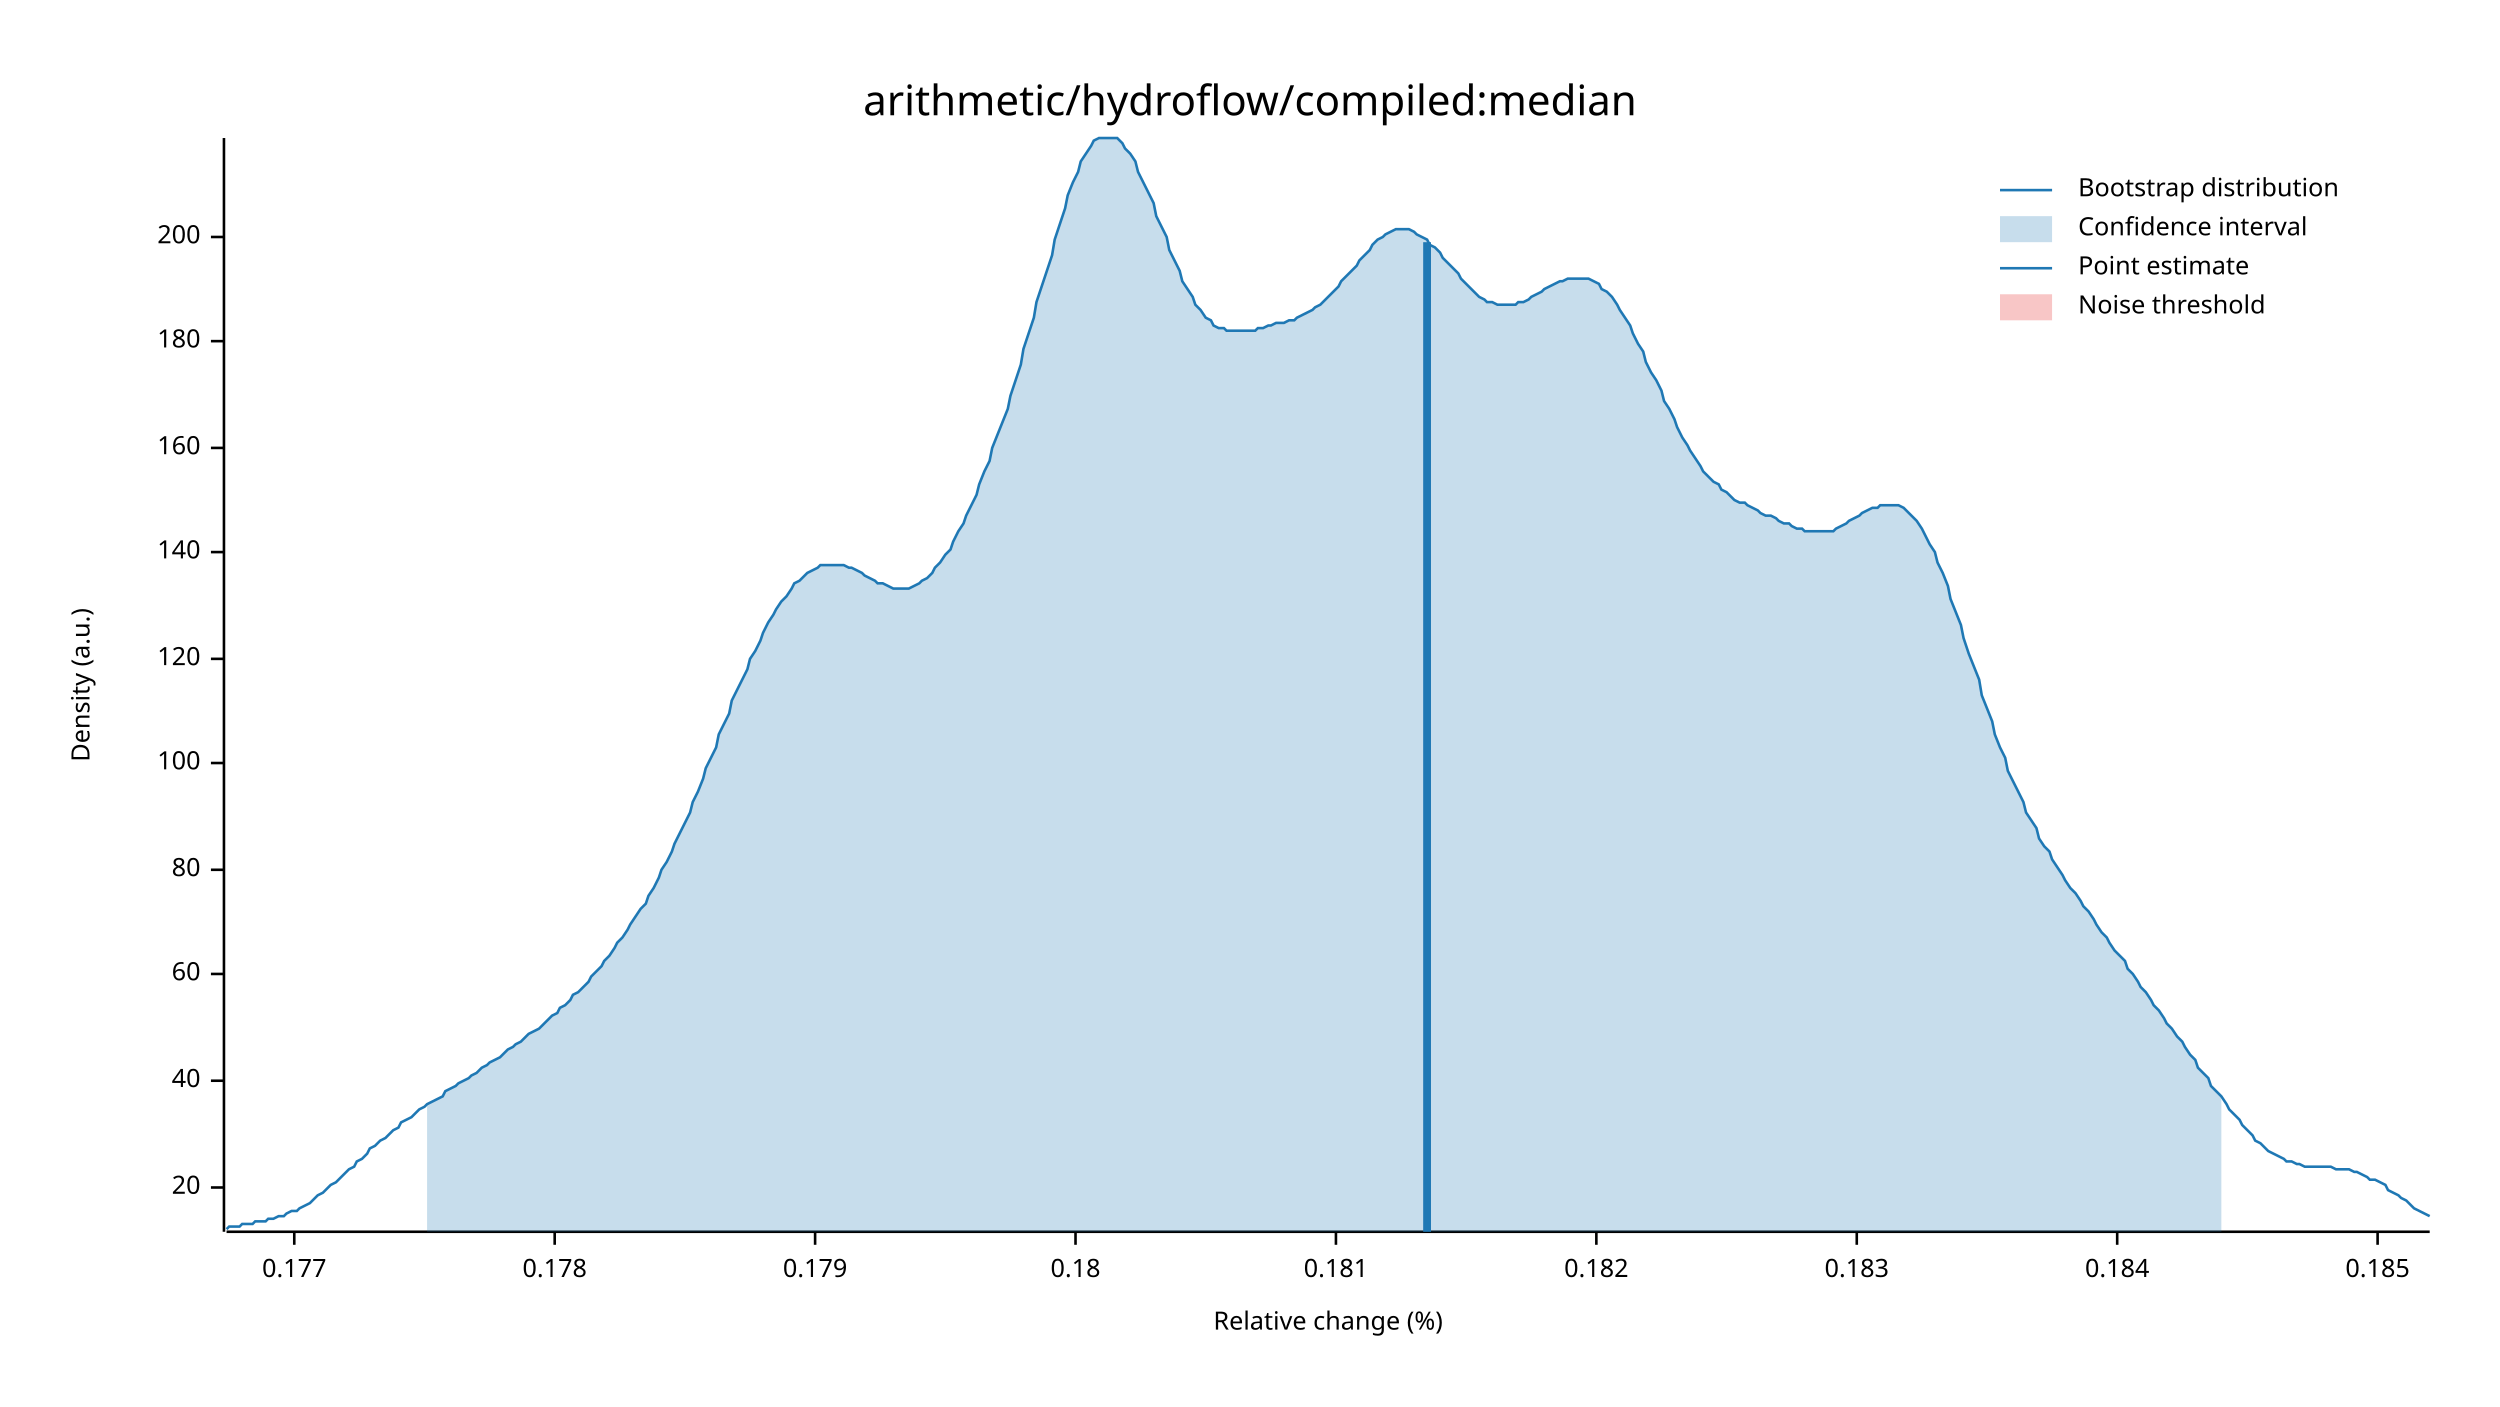
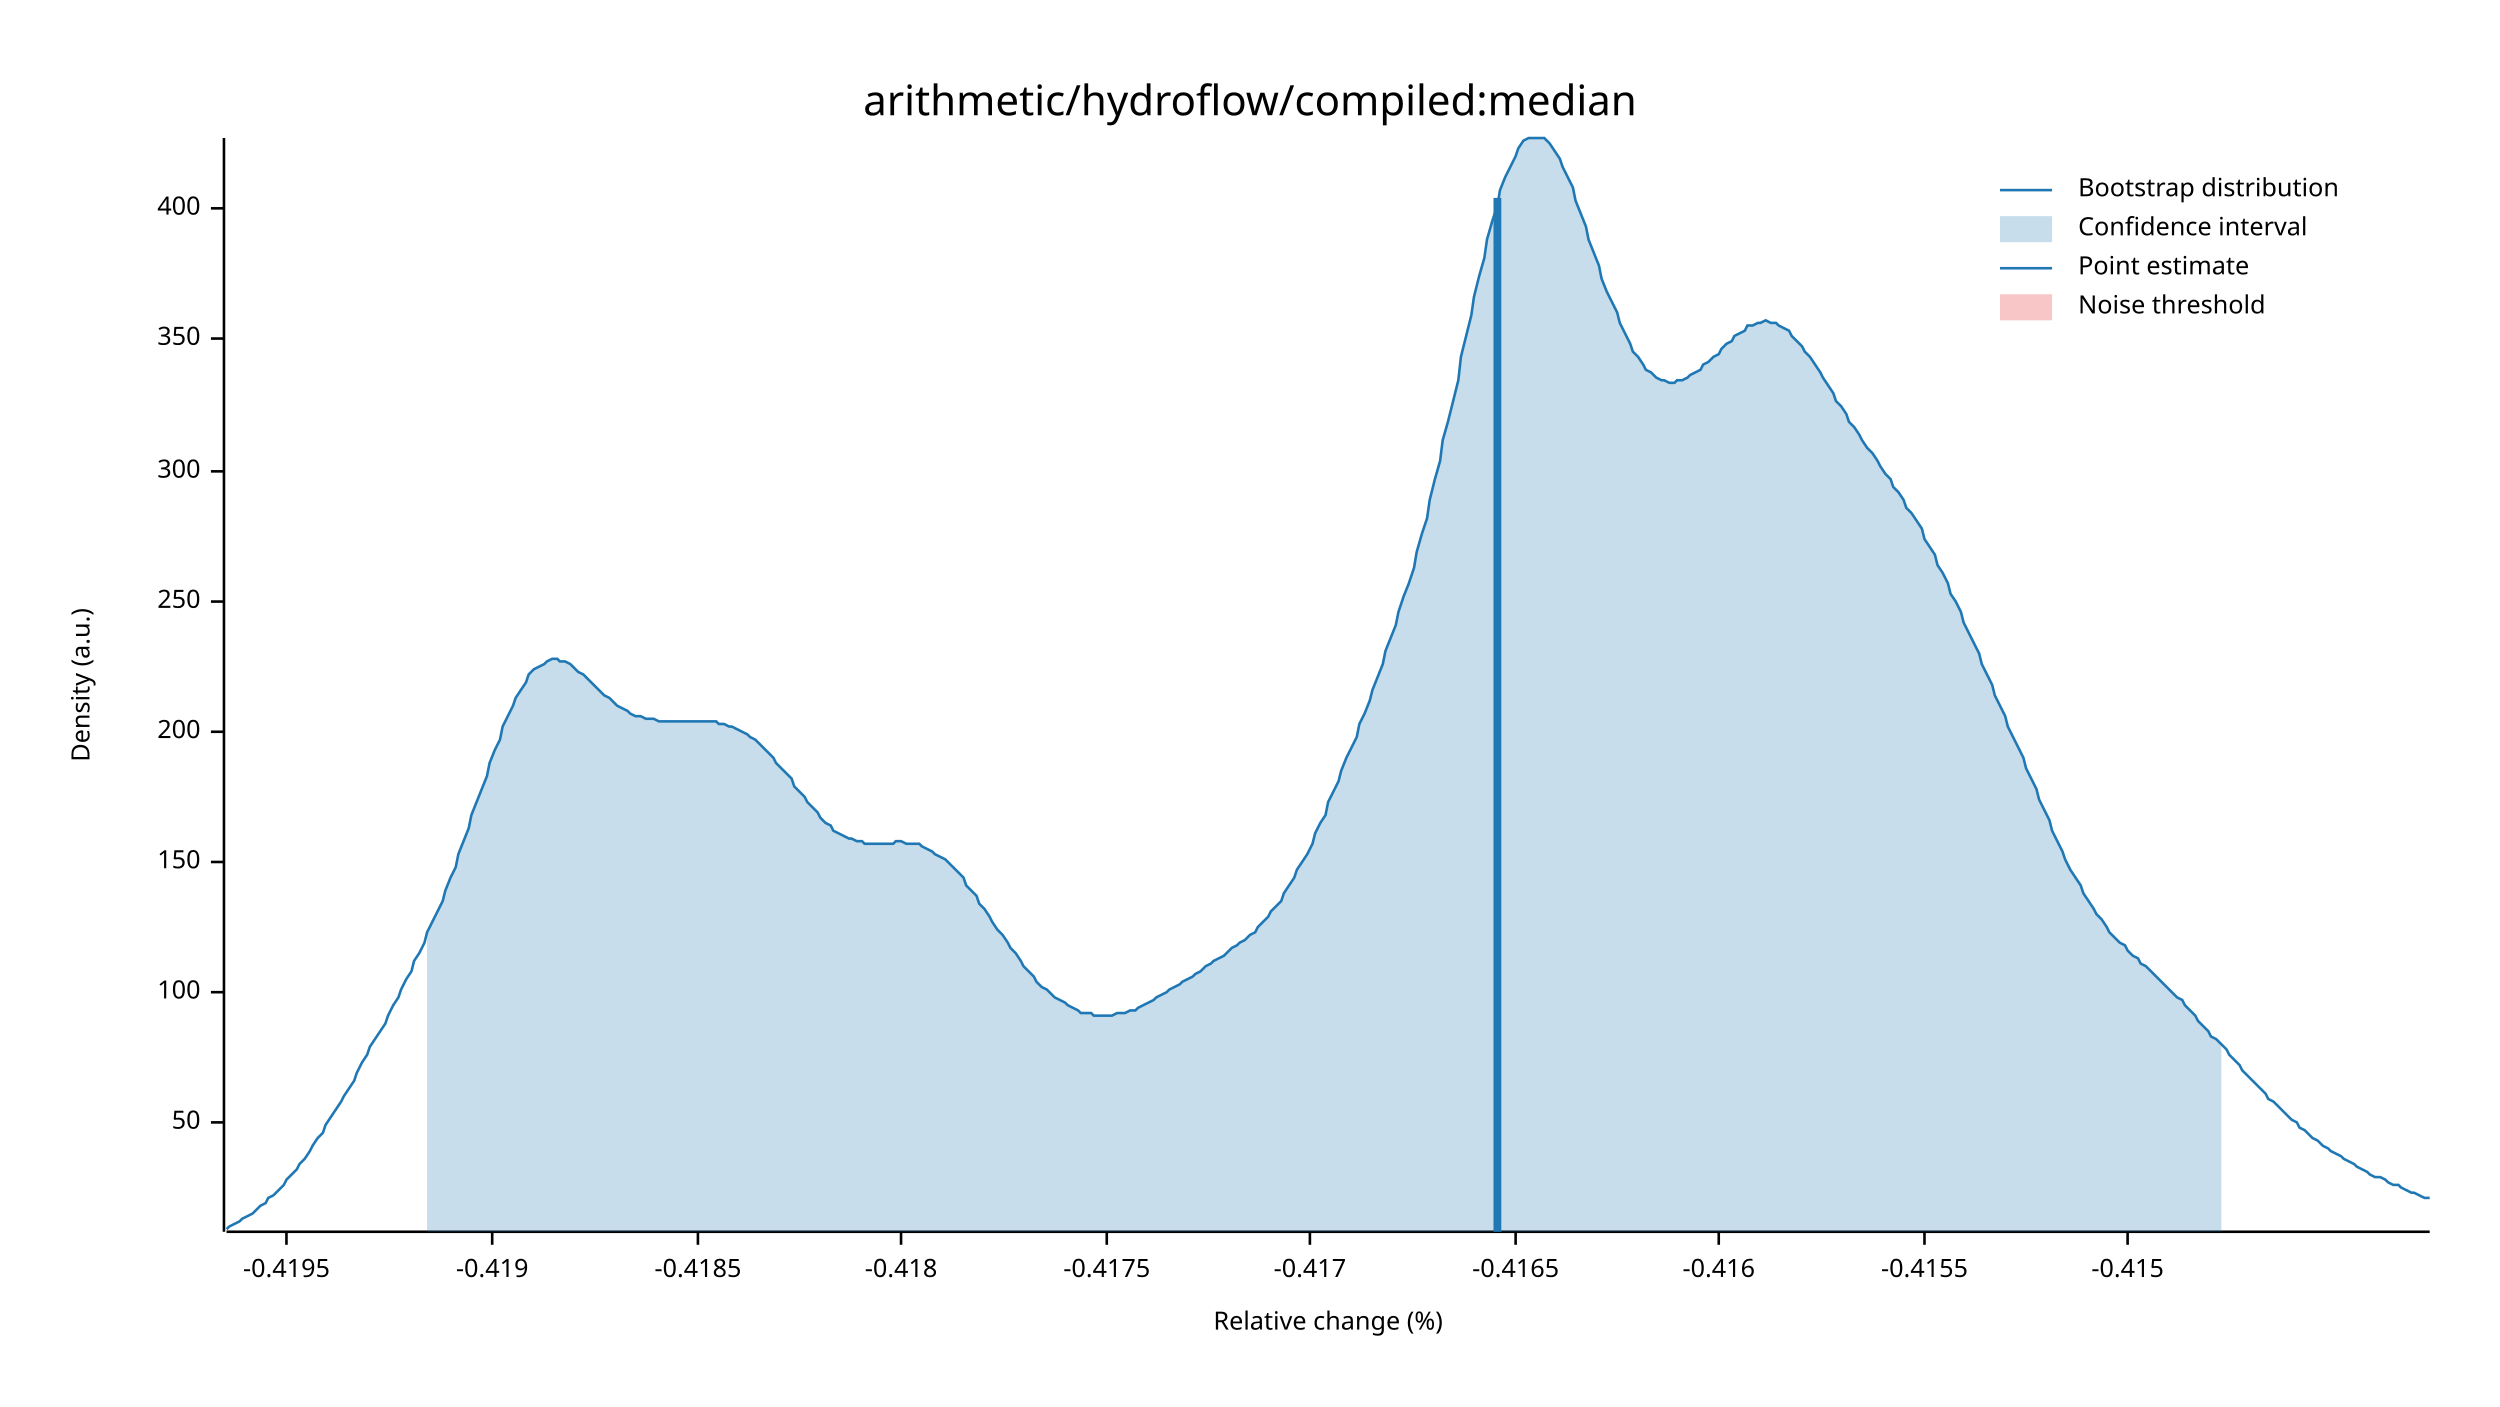
<svg xmlns="http://www.w3.org/2000/svg" width="960" height="540" viewBox="0 0 960 540">
  <text x="480" y="32" dy="0.76em" text-anchor="middle" font-family="sans-serif" font-size="16.129" opacity="1" fill="#000000">
arithmetic/hydroflow/compiled:median
</text>
  <text x="27" y="263" dy="0.76em" text-anchor="middle" font-family="sans-serif" font-size="9.677" opacity="1" fill="#000000" transform="rotate(270, 27, 263)">
Density (a.u.)
</text>
  <text x="510" y="513" dy="-0.5ex" text-anchor="middle" font-family="sans-serif" font-size="9.677" opacity="1" fill="#000000">
Relative change (%)
</text>
  <polyline fill="none" opacity="1" stroke="#000000" stroke-width="1" points="86,53 86,473 " />
-   <text x="77" y="456" dy="0.5ex" text-anchor="end" font-family="sans-serif" font-size="9.677" opacity="1" fill="#000000">
- 20
+   <text x="77" y="431" dy="0.5ex" text-anchor="end" font-family="sans-serif" font-size="9.677" opacity="1" fill="#000000">
+ 50
</text>
-   <polyline fill="none" opacity="1" stroke="#000000" stroke-width="1" points="81,456 86,456 " />
-   <text x="77" y="415" dy="0.5ex" text-anchor="end" font-family="sans-serif" font-size="9.677" opacity="1" fill="#000000">
- 40
- </text>
-   <polyline fill="none" opacity="1" stroke="#000000" stroke-width="1" points="81,415 86,415 " />
-   <text x="77" y="374" dy="0.5ex" text-anchor="end" font-family="sans-serif" font-size="9.677" opacity="1" fill="#000000">
- 60
- </text>
-   <polyline fill="none" opacity="1" stroke="#000000" stroke-width="1" points="81,374 86,374 " />
-   <text x="77" y="334" dy="0.5ex" text-anchor="end" font-family="sans-serif" font-size="9.677" opacity="1" fill="#000000">
- 80
- </text>
-   <polyline fill="none" opacity="1" stroke="#000000" stroke-width="1" points="81,334 86,334 " />
-   <text x="77" y="293" dy="0.5ex" text-anchor="end" font-family="sans-serif" font-size="9.677" opacity="1" fill="#000000">
+   <polyline fill="none" opacity="1" stroke="#000000" stroke-width="1" points="81,431 86,431 " />
+   <text x="77" y="381" dy="0.5ex" text-anchor="end" font-family="sans-serif" font-size="9.677" opacity="1" fill="#000000">
100
</text>
-   <polyline fill="none" opacity="1" stroke="#000000" stroke-width="1" points="81,293 86,293 " />
-   <text x="77" y="253" dy="0.5ex" text-anchor="end" font-family="sans-serif" font-size="9.677" opacity="1" fill="#000000">
- 120
+   <polyline fill="none" opacity="1" stroke="#000000" stroke-width="1" points="81,381 86,381 " />
+   <text x="77" y="331" dy="0.5ex" text-anchor="end" font-family="sans-serif" font-size="9.677" opacity="1" fill="#000000">
+ 150
</text>
-   <polyline fill="none" opacity="1" stroke="#000000" stroke-width="1" points="81,253 86,253 " />
-   <text x="77" y="212" dy="0.5ex" text-anchor="end" font-family="sans-serif" font-size="9.677" opacity="1" fill="#000000">
- 140
- </text>
-   <polyline fill="none" opacity="1" stroke="#000000" stroke-width="1" points="81,212 86,212 " />
-   <text x="77" y="172" dy="0.5ex" text-anchor="end" font-family="sans-serif" font-size="9.677" opacity="1" fill="#000000">
- 160
- </text>
-   <polyline fill="none" opacity="1" stroke="#000000" stroke-width="1" points="81,172 86,172 " />
-   <text x="77" y="131" dy="0.5ex" text-anchor="end" font-family="sans-serif" font-size="9.677" opacity="1" fill="#000000">
- 180
- </text>
-   <polyline fill="none" opacity="1" stroke="#000000" stroke-width="1" points="81,131 86,131 " />
-   <text x="77" y="91" dy="0.5ex" text-anchor="end" font-family="sans-serif" font-size="9.677" opacity="1" fill="#000000">
+   <polyline fill="none" opacity="1" stroke="#000000" stroke-width="1" points="81,331 86,331 " />
+   <text x="77" y="281" dy="0.5ex" text-anchor="end" font-family="sans-serif" font-size="9.677" opacity="1" fill="#000000">
200
</text>
-   <polyline fill="none" opacity="1" stroke="#000000" stroke-width="1" points="81,91 86,91 " />
+   <polyline fill="none" opacity="1" stroke="#000000" stroke-width="1" points="81,281 86,281 " />
+   <text x="77" y="231" dy="0.5ex" text-anchor="end" font-family="sans-serif" font-size="9.677" opacity="1" fill="#000000">
+ 250
+ </text>
+   <polyline fill="none" opacity="1" stroke="#000000" stroke-width="1" points="81,231 86,231 " />
+   <text x="77" y="181" dy="0.5ex" text-anchor="end" font-family="sans-serif" font-size="9.677" opacity="1" fill="#000000">
+ 300
+ </text>
+   <polyline fill="none" opacity="1" stroke="#000000" stroke-width="1" points="81,181 86,181 " />
+   <text x="77" y="130" dy="0.5ex" text-anchor="end" font-family="sans-serif" font-size="9.677" opacity="1" fill="#000000">
+ 350
+ </text>
+   <polyline fill="none" opacity="1" stroke="#000000" stroke-width="1" points="81,130 86,130 " />
+   <text x="77" y="80" dy="0.5ex" text-anchor="end" font-family="sans-serif" font-size="9.677" opacity="1" fill="#000000">
+ 400
+ </text>
+   <polyline fill="none" opacity="1" stroke="#000000" stroke-width="1" points="81,80 86,80 " />
  <polyline fill="none" opacity="1" stroke="#000000" stroke-width="1" points="87,473 933,473 " />
-   <text x="113" y="483" dy="0.76em" text-anchor="middle" font-family="sans-serif" font-size="9.677" opacity="1" fill="#000000">
- 0.177
+   <text x="110" y="483" dy="0.76em" text-anchor="middle" font-family="sans-serif" font-size="9.677" opacity="1" fill="#000000">
+ -0.4195
</text>
-   <polyline fill="none" opacity="1" stroke="#000000" stroke-width="1" points="113,473 113,478 " />
-   <text x="213" y="483" dy="0.76em" text-anchor="middle" font-family="sans-serif" font-size="9.677" opacity="1" fill="#000000">
- 0.178
+   <polyline fill="none" opacity="1" stroke="#000000" stroke-width="1" points="110,473 110,478 " />
+   <text x="189" y="483" dy="0.76em" text-anchor="middle" font-family="sans-serif" font-size="9.677" opacity="1" fill="#000000">
+ -0.419
</text>
-   <polyline fill="none" opacity="1" stroke="#000000" stroke-width="1" points="213,473 213,478 " />
-   <text x="313" y="483" dy="0.76em" text-anchor="middle" font-family="sans-serif" font-size="9.677" opacity="1" fill="#000000">
- 0.179
+   <polyline fill="none" opacity="1" stroke="#000000" stroke-width="1" points="189,473 189,478 " />
+   <text x="268" y="483" dy="0.76em" text-anchor="middle" font-family="sans-serif" font-size="9.677" opacity="1" fill="#000000">
+ -0.4185
</text>
-   <polyline fill="none" opacity="1" stroke="#000000" stroke-width="1" points="313,473 313,478 " />
-   <text x="413" y="483" dy="0.76em" text-anchor="middle" font-family="sans-serif" font-size="9.677" opacity="1" fill="#000000">
- 0.18
+   <polyline fill="none" opacity="1" stroke="#000000" stroke-width="1" points="268,473 268,478 " />
+   <text x="346" y="483" dy="0.76em" text-anchor="middle" font-family="sans-serif" font-size="9.677" opacity="1" fill="#000000">
+ -0.418
</text>
-   <polyline fill="none" opacity="1" stroke="#000000" stroke-width="1" points="413,473 413,478 " />
-   <text x="513" y="483" dy="0.76em" text-anchor="middle" font-family="sans-serif" font-size="9.677" opacity="1" fill="#000000">
- 0.181
+   <polyline fill="none" opacity="1" stroke="#000000" stroke-width="1" points="346,473 346,478 " />
+   <text x="425" y="483" dy="0.76em" text-anchor="middle" font-family="sans-serif" font-size="9.677" opacity="1" fill="#000000">
+ -0.4175
</text>
-   <polyline fill="none" opacity="1" stroke="#000000" stroke-width="1" points="513,473 513,478 " />
-   <text x="613" y="483" dy="0.76em" text-anchor="middle" font-family="sans-serif" font-size="9.677" opacity="1" fill="#000000">
- 0.182
+   <polyline fill="none" opacity="1" stroke="#000000" stroke-width="1" points="425,473 425,478 " />
+   <text x="503" y="483" dy="0.76em" text-anchor="middle" font-family="sans-serif" font-size="9.677" opacity="1" fill="#000000">
+ -0.417
</text>
-   <polyline fill="none" opacity="1" stroke="#000000" stroke-width="1" points="613,473 613,478 " />
-   <text x="713" y="483" dy="0.76em" text-anchor="middle" font-family="sans-serif" font-size="9.677" opacity="1" fill="#000000">
- 0.183
+   <polyline fill="none" opacity="1" stroke="#000000" stroke-width="1" points="503,473 503,478 " />
+   <text x="582" y="483" dy="0.76em" text-anchor="middle" font-family="sans-serif" font-size="9.677" opacity="1" fill="#000000">
+ -0.4165
</text>
-   <polyline fill="none" opacity="1" stroke="#000000" stroke-width="1" points="713,473 713,478 " />
-   <text x="813" y="483" dy="0.76em" text-anchor="middle" font-family="sans-serif" font-size="9.677" opacity="1" fill="#000000">
- 0.184
+   <polyline fill="none" opacity="1" stroke="#000000" stroke-width="1" points="582,473 582,478 " />
+   <text x="660" y="483" dy="0.76em" text-anchor="middle" font-family="sans-serif" font-size="9.677" opacity="1" fill="#000000">
+ -0.416
</text>
-   <polyline fill="none" opacity="1" stroke="#000000" stroke-width="1" points="813,473 813,478 " />
-   <text x="913" y="483" dy="0.76em" text-anchor="middle" font-family="sans-serif" font-size="9.677" opacity="1" fill="#000000">
- 0.185
+   <polyline fill="none" opacity="1" stroke="#000000" stroke-width="1" points="660,473 660,478 " />
+   <text x="739" y="483" dy="0.76em" text-anchor="middle" font-family="sans-serif" font-size="9.677" opacity="1" fill="#000000">
+ -0.4155
</text>
-   <polyline fill="none" opacity="1" stroke="#000000" stroke-width="1" points="913,473 913,478 " />
-   <polyline fill="none" opacity="1" stroke="#1F78B4" stroke-width="1" points="87,472 88,471 90,471 92,471 93,470 95,470 97,470 98,469 100,469 102,469 103,468 105,468 107,467 109,467 110,466 112,465 114,465 115,464 117,463 119,462 120,461 122,459 124,458 125,457 127,455 129,454 131,452 132,451 134,449 136,448 137,446 139,445 141,443 142,441 144,440 146,438 148,437 149,436 151,434 153,433 154,431 156,430 158,429 159,428 161,426 163,425 164,424 166,423 168,422 170,421 171,419 173,418 175,417 176,416 178,415 180,414 181,413 183,412 185,410 187,409 188,408 190,407 192,406 193,405 195,403 197,402 198,401 200,400 202,398 203,397 205,396 207,395 209,393 210,392 212,390 214,389 215,387 217,386 219,384 220,382 222,381 224,379 226,377 227,375 229,373 231,371 232,369 234,367 236,364 237,362 239,360 241,357 242,355 244,352 246,349 248,347 249,344 251,341 253,337 254,334 256,331 258,327 259,324 261,320 263,316 265,312 266,308 268,304 270,299 271,295 273,291 275,287 276,282 278,278 280,274 281,269 283,265 285,261 287,257 288,253 290,250 292,246 293,243 295,239 297,236 298,234 300,231 302,229 304,226 305,224 307,223 309,221 310,220 312,219 314,218 315,217 317,217 319,217 320,217 322,217 324,217 326,218 327,218 329,219 331,220 332,221 334,222 336,223 337,224 339,224 341,225 343,226 344,226 346,226 348,226 349,226 351,225 353,224 354,223 356,222 358,220 359,218 361,216 363,213 365,211 366,208 368,204 370,201 371,198 373,194 375,190 376,186 378,181 380,177 381,172 383,167 385,162 387,157 388,152 390,146 392,140 393,134 395,128 397,122 398,116 400,110 402,104 404,98 405,92 407,86 409,80 410,75 412,70 414,66 415,62 417,59 419,56 420,54 422,53 424,53 426,53 427,53 429,53 431,55 432,57 434,59 436,62 437,66 439,70 441,74 443,78 444,83 446,87 448,91 449,96 451,100 453,104 454,108 456,111 458,114 459,117 461,119 463,122 465,123 466,125 468,126 470,126 471,127 473,127 475,127 476,127 478,127 480,127 482,127 483,126 485,126 487,125 488,125 490,124 492,124 493,124 495,123 497,123 498,122 500,121 502,120 504,119 505,118 507,117 509,115 510,114 512,112 514,110 515,108 517,106 519,104 521,102 522,100 524,98 526,96 527,94 529,92 531,91 532,90 534,89 536,88 537,88 539,88 541,88 543,89 544,90 546,91 548,92 549,94 551,95 553,97 554,99 556,101 558,103 560,105 561,107 563,109 565,111 566,112 568,114 570,115 571,116 573,116 575,117 576,117 578,117 580,117 582,117 583,116 585,116 587,115 588,114 590,113 592,112 593,111 595,110 597,109 599,108 600,108 602,107 604,107 605,107 607,107 609,107 610,107 612,108 614,109 615,111 617,112 619,114 621,117 622,119 624,122 626,125 627,128 629,132 631,135 632,139 634,143 636,146 638,150 639,154 641,157 643,161 644,164 646,168 648,171 649,173 651,176 653,179 654,181 656,183 658,185 660,186 661,188 663,189 665,191 666,192 668,193 670,193 671,194 673,195 675,196 676,197 678,198 680,198 682,199 683,200 685,201 687,201 688,202 690,203 692,203 693,204 695,204 697,204 699,204 700,204 702,204 704,204 705,203 707,202 709,201 710,200 712,199 714,198 715,197 717,196 719,195 721,195 722,194 724,194 726,194 727,194 729,194 731,195 732,196 734,198 736,200 738,203 739,205 741,209 743,212 744,216 746,220 748,225 749,230 751,235 753,240 754,245 756,251 758,256 760,261 761,267 763,272 765,277 766,282 768,287 770,291 771,296 773,300 775,304 777,308 778,312 780,315 782,318 783,322 785,325 787,327 788,330 790,333 792,336 793,338 795,341 797,343 799,346 800,348 802,350 804,353 805,355 807,358 809,360 810,362 812,365 814,367 816,369 817,372 819,374 821,377 822,379 824,381 826,384 827,386 829,388 831,391 832,393 834,395 836,398 838,400 839,402 841,405 843,407 844,410 846,412 848,414 849,417 851,419 853,421 855,424 856,426 858,428 860,430 861,432 863,434 865,436 866,438 868,439 870,441 871,442 873,443 875,444 877,445 878,446 880,446 882,447 883,447 885,448 887,448 888,448 890,448 892,448 894,448 895,448 897,449 899,449 900,449 902,449 904,450 905,450 907,451 909,452 910,453 912,453 914,454 916,455 917,457 919,458 921,459 922,460 924,461 926,463 927,464 929,465 931,466 933,467 " />
-   <polygon opacity="0.25" fill="#1F78B4" points="164,424 166,423 168,422 170,421 171,419 173,418 175,417 176,416 178,415 180,414 181,413 183,412 185,410 187,409 188,408 190,407 192,406 193,405 195,403 197,402 198,401 200,400 202,398 203,397 205,396 207,395 209,393 210,392 212,390 214,389 215,387 217,386 219,384 220,382 222,381 224,379 226,377 227,375 229,373 231,371 232,369 234,367 236,364 237,362 239,360 241,357 242,355 244,352 246,349 248,347 249,344 251,341 253,337 254,334 256,331 258,327 259,324 261,320 263,316 265,312 266,308 268,304 270,299 271,295 273,291 275,287 276,282 278,278 280,274 281,269 283,265 285,261 287,257 288,253 290,250 292,246 293,243 295,239 297,236 298,234 300,231 302,229 304,226 305,224 307,223 309,221 310,220 312,219 314,218 315,217 317,217 319,217 320,217 322,217 324,217 326,218 327,218 329,219 331,220 332,221 334,222 336,223 337,224 339,224 341,225 343,226 344,226 346,226 348,226 349,226 351,225 353,224 354,223 356,222 358,220 359,218 361,216 363,213 365,211 366,208 368,204 370,201 371,198 373,194 375,190 376,186 378,181 380,177 381,172 383,167 385,162 387,157 388,152 390,146 392,140 393,134 395,128 397,122 398,116 400,110 402,104 404,98 405,92 407,86 409,80 410,75 412,70 414,66 415,62 417,59 419,56 420,54 422,53 424,53 426,53 427,53 429,53 431,55 432,57 434,59 436,62 437,66 439,70 441,74 443,78 444,83 446,87 448,91 449,96 451,100 453,104 454,108 456,111 458,114 459,117 461,119 463,122 465,123 466,125 468,126 470,126 471,127 473,127 475,127 476,127 478,127 480,127 482,127 483,126 485,126 487,125 488,125 490,124 492,124 493,124 495,123 497,123 498,122 500,121 502,120 504,119 505,118 507,117 509,115 510,114 512,112 514,110 515,108 517,106 519,104 521,102 522,100 524,98 526,96 527,94 529,92 531,91 532,90 534,89 536,88 537,88 539,88 541,88 543,89 544,90 546,91 548,92 549,94 551,95 553,97 554,99 556,101 558,103 560,105 561,107 563,109 565,111 566,112 568,114 570,115 571,116 573,116 575,117 576,117 578,117 580,117 582,117 583,116 585,116 587,115 588,114 590,113 592,112 593,111 595,110 597,109 599,108 600,108 602,107 604,107 605,107 607,107 609,107 610,107 612,108 614,109 615,111 617,112 619,114 621,117 622,119 624,122 626,125 627,128 629,132 631,135 632,139 634,143 636,146 638,150 639,154 641,157 643,161 644,164 646,168 648,171 649,173 651,176 653,179 654,181 656,183 658,185 660,186 661,188 663,189 665,191 666,192 668,193 670,193 671,194 673,195 675,196 676,197 678,198 680,198 682,199 683,200 685,201 687,201 688,202 690,203 692,203 693,204 695,204 697,204 699,204 700,204 702,204 704,204 705,203 707,202 709,201 710,200 712,199 714,198 715,197 717,196 719,195 721,195 722,194 724,194 726,194 727,194 729,194 731,195 732,196 734,198 736,200 738,203 739,205 741,209 743,212 744,216 746,220 748,225 749,230 751,235 753,240 754,245 756,251 758,256 760,261 761,267 763,272 765,277 766,282 768,287 770,291 771,296 773,300 775,304 777,308 778,312 780,315 782,318 783,322 785,325 787,327 788,330 790,333 792,336 793,338 795,341 797,343 799,346 800,348 802,350 804,353 805,355 807,358 809,360 810,362 812,365 814,367 816,369 817,372 819,374 821,377 822,379 824,381 826,384 827,386 829,388 831,391 832,393 834,395 836,398 838,400 839,402 841,405 843,407 844,410 846,412 848,414 849,417 851,419 853,421 853,473 164,473 " />
-   <polyline fill="none" opacity="1" stroke="#1F78B4" stroke-width="3" points="548,473 548,93 " />
+   <polyline fill="none" opacity="1" stroke="#000000" stroke-width="1" points="739,473 739,478 " />
+   <text x="817" y="483" dy="0.76em" text-anchor="middle" font-family="sans-serif" font-size="9.677" opacity="1" fill="#000000">
+ -0.415
+ </text>
+   <polyline fill="none" opacity="1" stroke="#000000" stroke-width="1" points="817,473 817,478 " />
+   <polyline fill="none" opacity="1" stroke="#1F78B4" stroke-width="1" points="87,472 88,471 90,470 92,469 93,468 95,467 97,466 98,465 100,463 102,462 103,460 105,459 107,457 109,455 110,453 112,451 114,449 115,447 117,445 119,442 120,440 122,437 124,435 125,432 127,429 129,426 131,423 132,421 134,418 136,415 137,412 139,408 141,405 142,402 144,399 146,396 148,393 149,390 151,386 153,383 154,380 156,376 158,373 159,369 161,366 163,362 164,358 166,354 168,350 170,346 171,342 173,337 175,333 176,328 178,323 180,318 181,313 183,308 185,303 187,298 188,293 190,288 192,284 193,279 195,275 197,271 198,268 200,265 202,262 203,259 205,257 207,256 209,255 210,254 212,253 214,253 215,254 217,254 219,255 220,256 222,258 224,259 226,261 227,262 229,264 231,266 232,267 234,268 236,270 237,271 239,272 241,273 242,274 244,275 246,275 248,276 249,276 251,276 253,277 254,277 256,277 258,277 259,277 261,277 263,277 265,277 266,277 268,277 270,277 271,277 273,277 275,277 276,278 278,278 280,279 281,279 283,280 285,281 287,282 288,283 290,284 292,286 293,287 295,289 297,291 298,293 300,295 302,297 304,299 305,302 307,304 309,306 310,308 312,310 314,312 315,314 317,316 319,317 320,319 322,320 324,321 326,322 327,322 329,323 331,323 332,324 334,324 336,324 337,324 339,324 341,324 343,324 344,323 346,323 348,324 349,324 351,324 353,324 354,325 356,326 358,327 359,328 361,329 363,330 365,332 366,333 368,335 370,337 371,340 373,342 375,344 376,347 378,349 380,352 381,354 383,357 385,359 387,362 388,364 390,366 392,369 393,371 395,373 397,375 398,377 400,379 402,380 404,382 405,383 407,384 409,385 410,386 412,387 414,388 415,389 417,389 419,389 420,390 422,390 424,390 426,390 427,390 429,389 431,389 432,389 434,388 436,388 437,387 439,386 441,385 443,384 444,383 446,382 448,381 449,380 451,379 453,378 454,377 456,376 458,375 459,374 461,373 463,371 465,370 466,369 468,368 470,367 471,366 473,364 475,363 476,362 478,361 480,359 482,358 483,356 485,354 487,352 488,350 490,348 492,346 493,343 495,340 497,337 498,334 500,331 502,328 504,324 505,320 507,316 509,313 510,308 512,304 514,300 515,296 517,291 519,287 521,283 522,278 524,274 526,269 527,265 529,260 531,255 532,250 534,245 536,240 537,235 539,229 541,224 543,218 544,212 546,205 548,199 549,192 551,184 553,177 554,169 556,162 558,154 560,146 561,137 563,129 565,121 566,114 568,106 570,99 571,92 573,85 575,79 576,73 578,68 580,64 582,60 583,57 585,54 587,53 588,53 590,53 592,53 593,53 595,55 597,58 599,61 600,64 602,68 604,72 605,77 607,82 609,87 610,92 612,97 614,102 615,107 617,112 619,116 621,120 622,124 624,128 626,132 627,135 629,137 631,140 632,142 634,143 636,145 638,146 639,146 641,147 643,147 644,146 646,146 648,145 649,144 651,143 653,142 654,140 656,139 658,137 660,136 661,134 663,132 665,131 666,129 668,128 670,127 671,125 673,125 675,124 676,124 678,123 680,124 682,124 683,125 685,126 687,127 688,129 690,131 692,133 693,135 695,137 697,140 699,143 700,145 702,148 704,151 705,154 707,156 709,159 710,162 712,164 714,167 715,169 717,172 719,174 721,177 722,179 724,182 726,184 727,187 729,189 731,192 732,195 734,197 736,200 738,203 739,207 741,210 743,213 744,217 746,220 748,224 749,228 751,231 753,235 754,239 756,243 758,247 760,251 761,255 763,259 765,263 766,267 768,271 770,275 771,279 773,283 775,287 777,291 778,295 780,299 782,303 783,307 785,311 787,315 788,319 790,323 792,327 793,330 795,334 797,337 799,340 800,343 802,346 804,349 805,351 807,353 809,356 810,358 812,360 814,362 816,363 817,365 819,367 821,368 822,370 824,371 826,373 827,374 829,376 831,378 832,379 834,381 836,383 838,384 839,386 841,388 843,390 844,392 846,394 848,396 849,398 851,399 853,401 855,403 856,405 858,407 860,409 861,411 863,413 865,415 866,416 868,418 870,420 871,422 873,423 875,425 877,427 878,428 880,430 882,431 883,433 885,434 887,436 888,437 890,438 892,440 894,441 895,442 897,443 899,444 900,445 902,446 904,447 905,448 907,449 909,450 910,451 912,452 914,452 916,453 917,454 919,455 921,455 922,456 924,457 926,458 927,458 929,459 931,460 933,460 " />
+   <polygon opacity="0.25" fill="#1F78B4" points="164,358 166,354 168,350 170,346 171,342 173,337 175,333 176,328 178,323 180,318 181,313 183,308 185,303 187,298 188,293 190,288 192,284 193,279 195,275 197,271 198,268 200,265 202,262 203,259 205,257 207,256 209,255 210,254 212,253 214,253 215,254 217,254 219,255 220,256 222,258 224,259 226,261 227,262 229,264 231,266 232,267 234,268 236,270 237,271 239,272 241,273 242,274 244,275 246,275 248,276 249,276 251,276 253,277 254,277 256,277 258,277 259,277 261,277 263,277 265,277 266,277 268,277 270,277 271,277 273,277 275,277 276,278 278,278 280,279 281,279 283,280 285,281 287,282 288,283 290,284 292,286 293,287 295,289 297,291 298,293 300,295 302,297 304,299 305,302 307,304 309,306 310,308 312,310 314,312 315,314 317,316 319,317 320,319 322,320 324,321 326,322 327,322 329,323 331,323 332,324 334,324 336,324 337,324 339,324 341,324 343,324 344,323 346,323 348,324 349,324 351,324 353,324 354,325 356,326 358,327 359,328 361,329 363,330 365,332 366,333 368,335 370,337 371,340 373,342 375,344 376,347 378,349 380,352 381,354 383,357 385,359 387,362 388,364 390,366 392,369 393,371 395,373 397,375 398,377 400,379 402,380 404,382 405,383 407,384 409,385 410,386 412,387 414,388 415,389 417,389 419,389 420,390 422,390 424,390 426,390 427,390 429,389 431,389 432,389 434,388 436,388 437,387 439,386 441,385 443,384 444,383 446,382 448,381 449,380 451,379 453,378 454,377 456,376 458,375 459,374 461,373 463,371 465,370 466,369 468,368 470,367 471,366 473,364 475,363 476,362 478,361 480,359 482,358 483,356 485,354 487,352 488,350 490,348 492,346 493,343 495,340 497,337 498,334 500,331 502,328 504,324 505,320 507,316 509,313 510,308 512,304 514,300 515,296 517,291 519,287 521,283 522,278 524,274 526,269 527,265 529,260 531,255 532,250 534,245 536,240 537,235 539,229 541,224 543,218 544,212 546,205 548,199 549,192 551,184 553,177 554,169 556,162 558,154 560,146 561,137 563,129 565,121 566,114 568,106 570,99 571,92 573,85 575,79 576,73 578,68 580,64 582,60 583,57 585,54 587,53 588,53 590,53 592,53 593,53 595,55 597,58 599,61 600,64 602,68 604,72 605,77 607,82 609,87 610,92 612,97 614,102 615,107 617,112 619,116 621,120 622,124 624,128 626,132 627,135 629,137 631,140 632,142 634,143 636,145 638,146 639,146 641,147 643,147 644,146 646,146 648,145 649,144 651,143 653,142 654,140 656,139 658,137 660,136 661,134 663,132 665,131 666,129 668,128 670,127 671,125 673,125 675,124 676,124 678,123 680,124 682,124 683,125 685,126 687,127 688,129 690,131 692,133 693,135 695,137 697,140 699,143 700,145 702,148 704,151 705,154 707,156 709,159 710,162 712,164 714,167 715,169 717,172 719,174 721,177 722,179 724,182 726,184 727,187 729,189 731,192 732,195 734,197 736,200 738,203 739,207 741,210 743,213 744,217 746,220 748,224 749,228 751,231 753,235 754,239 756,243 758,247 760,251 761,255 763,259 765,263 766,267 768,271 770,275 771,279 773,283 775,287 777,291 778,295 780,299 782,303 783,307 785,311 787,315 788,319 790,323 792,327 793,330 795,334 797,337 799,340 800,343 802,346 804,349 805,351 807,353 809,356 810,358 812,360 814,362 816,363 817,365 819,367 821,368 822,370 824,371 826,373 827,374 829,376 831,378 832,379 834,381 836,383 838,384 839,386 841,388 843,390 844,392 846,394 848,396 849,398 851,399 853,401 853,473 164,473 " />
+   <polyline fill="none" opacity="1" stroke="#1F78B4" stroke-width="3" points="575,473 575,76 " />
  <rect x="510" y="53" width="0" height="419" opacity="0.1" fill="#E31A1C" stroke="none" />
  <text x="798" y="68" dy="0.76em" text-anchor="start" font-family="sans-serif" font-size="9.677" opacity="1" fill="#000000">
Bootstrap distribution
</text>
  <text x="798" y="83" dy="0.76em" text-anchor="start" font-family="sans-serif" font-size="9.677" opacity="1" fill="#000000">
Confidence interval
</text>
  <text x="798" y="98" dy="0.76em" text-anchor="start" font-family="sans-serif" font-size="9.677" opacity="1" fill="#000000">
Point estimate
</text>
  <text x="798" y="113" dy="0.76em" text-anchor="start" font-family="sans-serif" font-size="9.677" opacity="1" fill="#000000">
Noise threshold
</text>
  <polyline fill="none" opacity="1" stroke="#1F78B4" stroke-width="1" points="768,73 788,73 " />
  <rect x="768" y="83" width="20" height="10" opacity="0.25" fill="#1F78B4" stroke="none" />
  <polyline fill="none" opacity="1" stroke="#1F78B4" stroke-width="1" points="768,103 788,103 " />
  <rect x="768" y="113" width="20" height="10" opacity="0.25" fill="#E31A1C" stroke="none" />
</svg>
